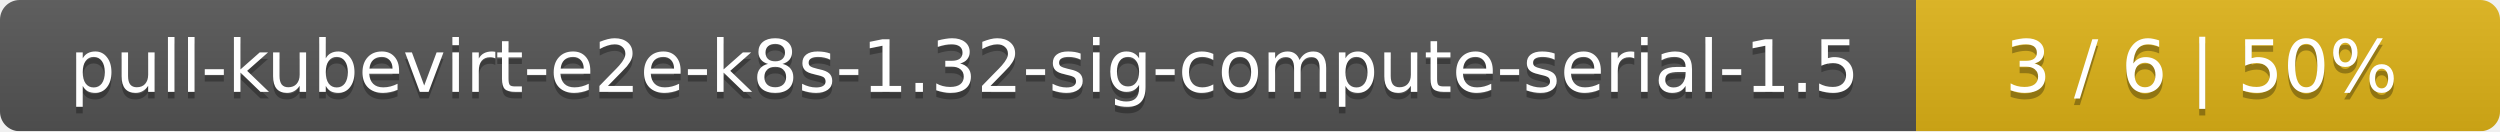
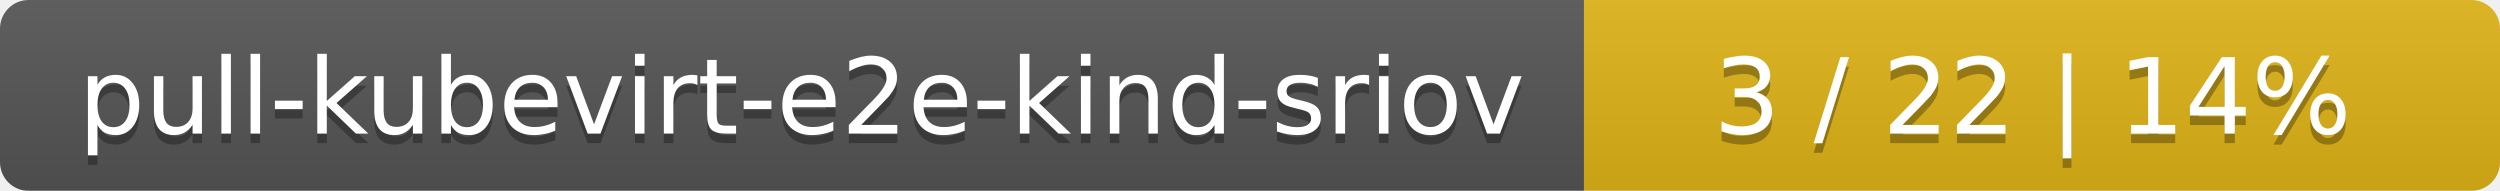
- <svg xmlns="http://www.w3.org/2000/svg" width="381" height="20">
+ <svg xmlns="http://www.w3.org/2000/svg" width="262" height="20">
  <linearGradient id="smooth" x2="0" y2="100%">
    <stop offset="0" stop-color="#bbb" stop-opacity=".1" />
    <stop offset="1" stop-opacity=".1" />
  </linearGradient>
  <mask id="round">
-     <rect width="381" height="20" rx="3" fill="#fff" />
+     <rect width="262" height="20" rx="3" fill="#fff" />
  </mask>
  <g mask="url(#round)">
-     <rect width="292" height="20" fill="#555" />
-     <rect x="292" width="89" height="20" fill="#dfb317" />
-     <rect width="381" height="20" fill="url(#smooth)" />
+     <rect width="166" height="20" fill="#555" />
+     <rect x="166" width="96" height="20" fill="#dfb317" />
+     <rect width="262" height="20" fill="url(#smooth)" />
  </g>
  <g fill="#fff" text-anchor="middle" font-family="DejaVu Sans,Verdana,Geneva,sans-serif" font-size="11">
-     <text x="147" y="15" fill="#010101" fill-opacity=".3">pull-kubevirt-e2e-k8s-1.32-sig-compute-serial-1.5</text>
-     <text x="147" y="14">pull-kubevirt-e2e-k8s-1.32-sig-compute-serial-1.5</text>
-     <text x="335.5" y="15" fill="#010101" fill-opacity=".3">3 / 6    |    50%</text>
-     <text x="335.5" y="14">3 / 6    |    50%</text>
+     <text x="84" y="15" fill="#010101" fill-opacity=".3">pull-kubevirt-e2e-kind-sriov</text>
+     <text x="84" y="14">pull-kubevirt-e2e-kind-sriov</text>
+     <text x="213" y="15" fill="#010101" fill-opacity=".3">3 / 22    |    14%</text>
+     <text x="213" y="14">3 / 22    |    14%</text>
  </g>
</svg>
